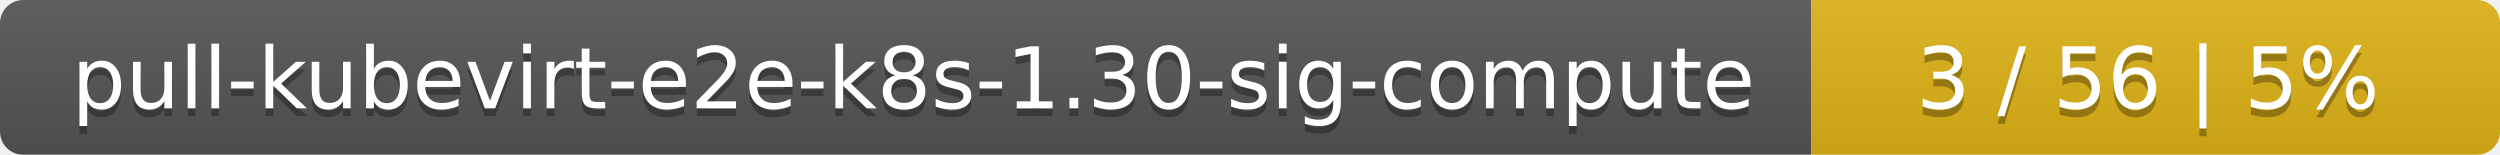
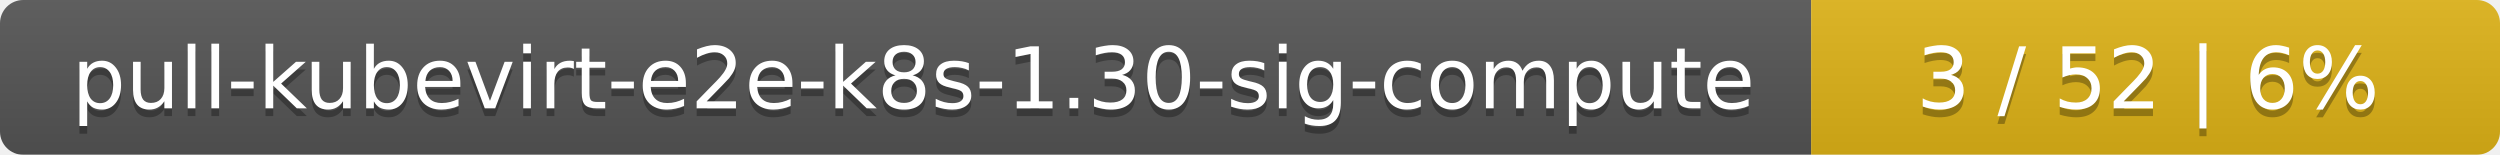
<svg xmlns="http://www.w3.org/2000/svg" width="323" height="20">
  <linearGradient id="smooth" x2="0" y2="100%">
    <stop offset="0" stop-color="#bbb" stop-opacity=".1" />
    <stop offset="1" stop-opacity=".1" />
  </linearGradient>
  <mask id="round">
    <rect width="323" height="20" rx="3" fill="#fff" />
  </mask>
  <g mask="url(#round)">
    <rect width="234" height="20" fill="#555" />
    <rect x="234" width="89" height="20" fill="#dfb317" />
    <rect width="323" height="20" fill="url(#smooth)" />
  </g>
  <g fill="#fff" text-anchor="middle" font-family="DejaVu Sans,Verdana,Geneva,sans-serif" font-size="11">
    <text x="118" y="15" fill="#010101" fill-opacity=".3">pull-kubevirt-e2e-k8s-1.30-sig-compute</text>
    <text x="118" y="14">pull-kubevirt-e2e-k8s-1.30-sig-compute</text>
-     <text x="277.5" y="15" fill="#010101" fill-opacity=".3">3 / 56    |    5%</text>
-     <text x="277.5" y="14">3 / 56    |    5%</text>
+     <text x="277.5" y="15" fill="#010101" fill-opacity=".3">3 / 52    |    6%</text>
+     <text x="277.5" y="14">3 / 52    |    6%</text>
  </g>
</svg>
